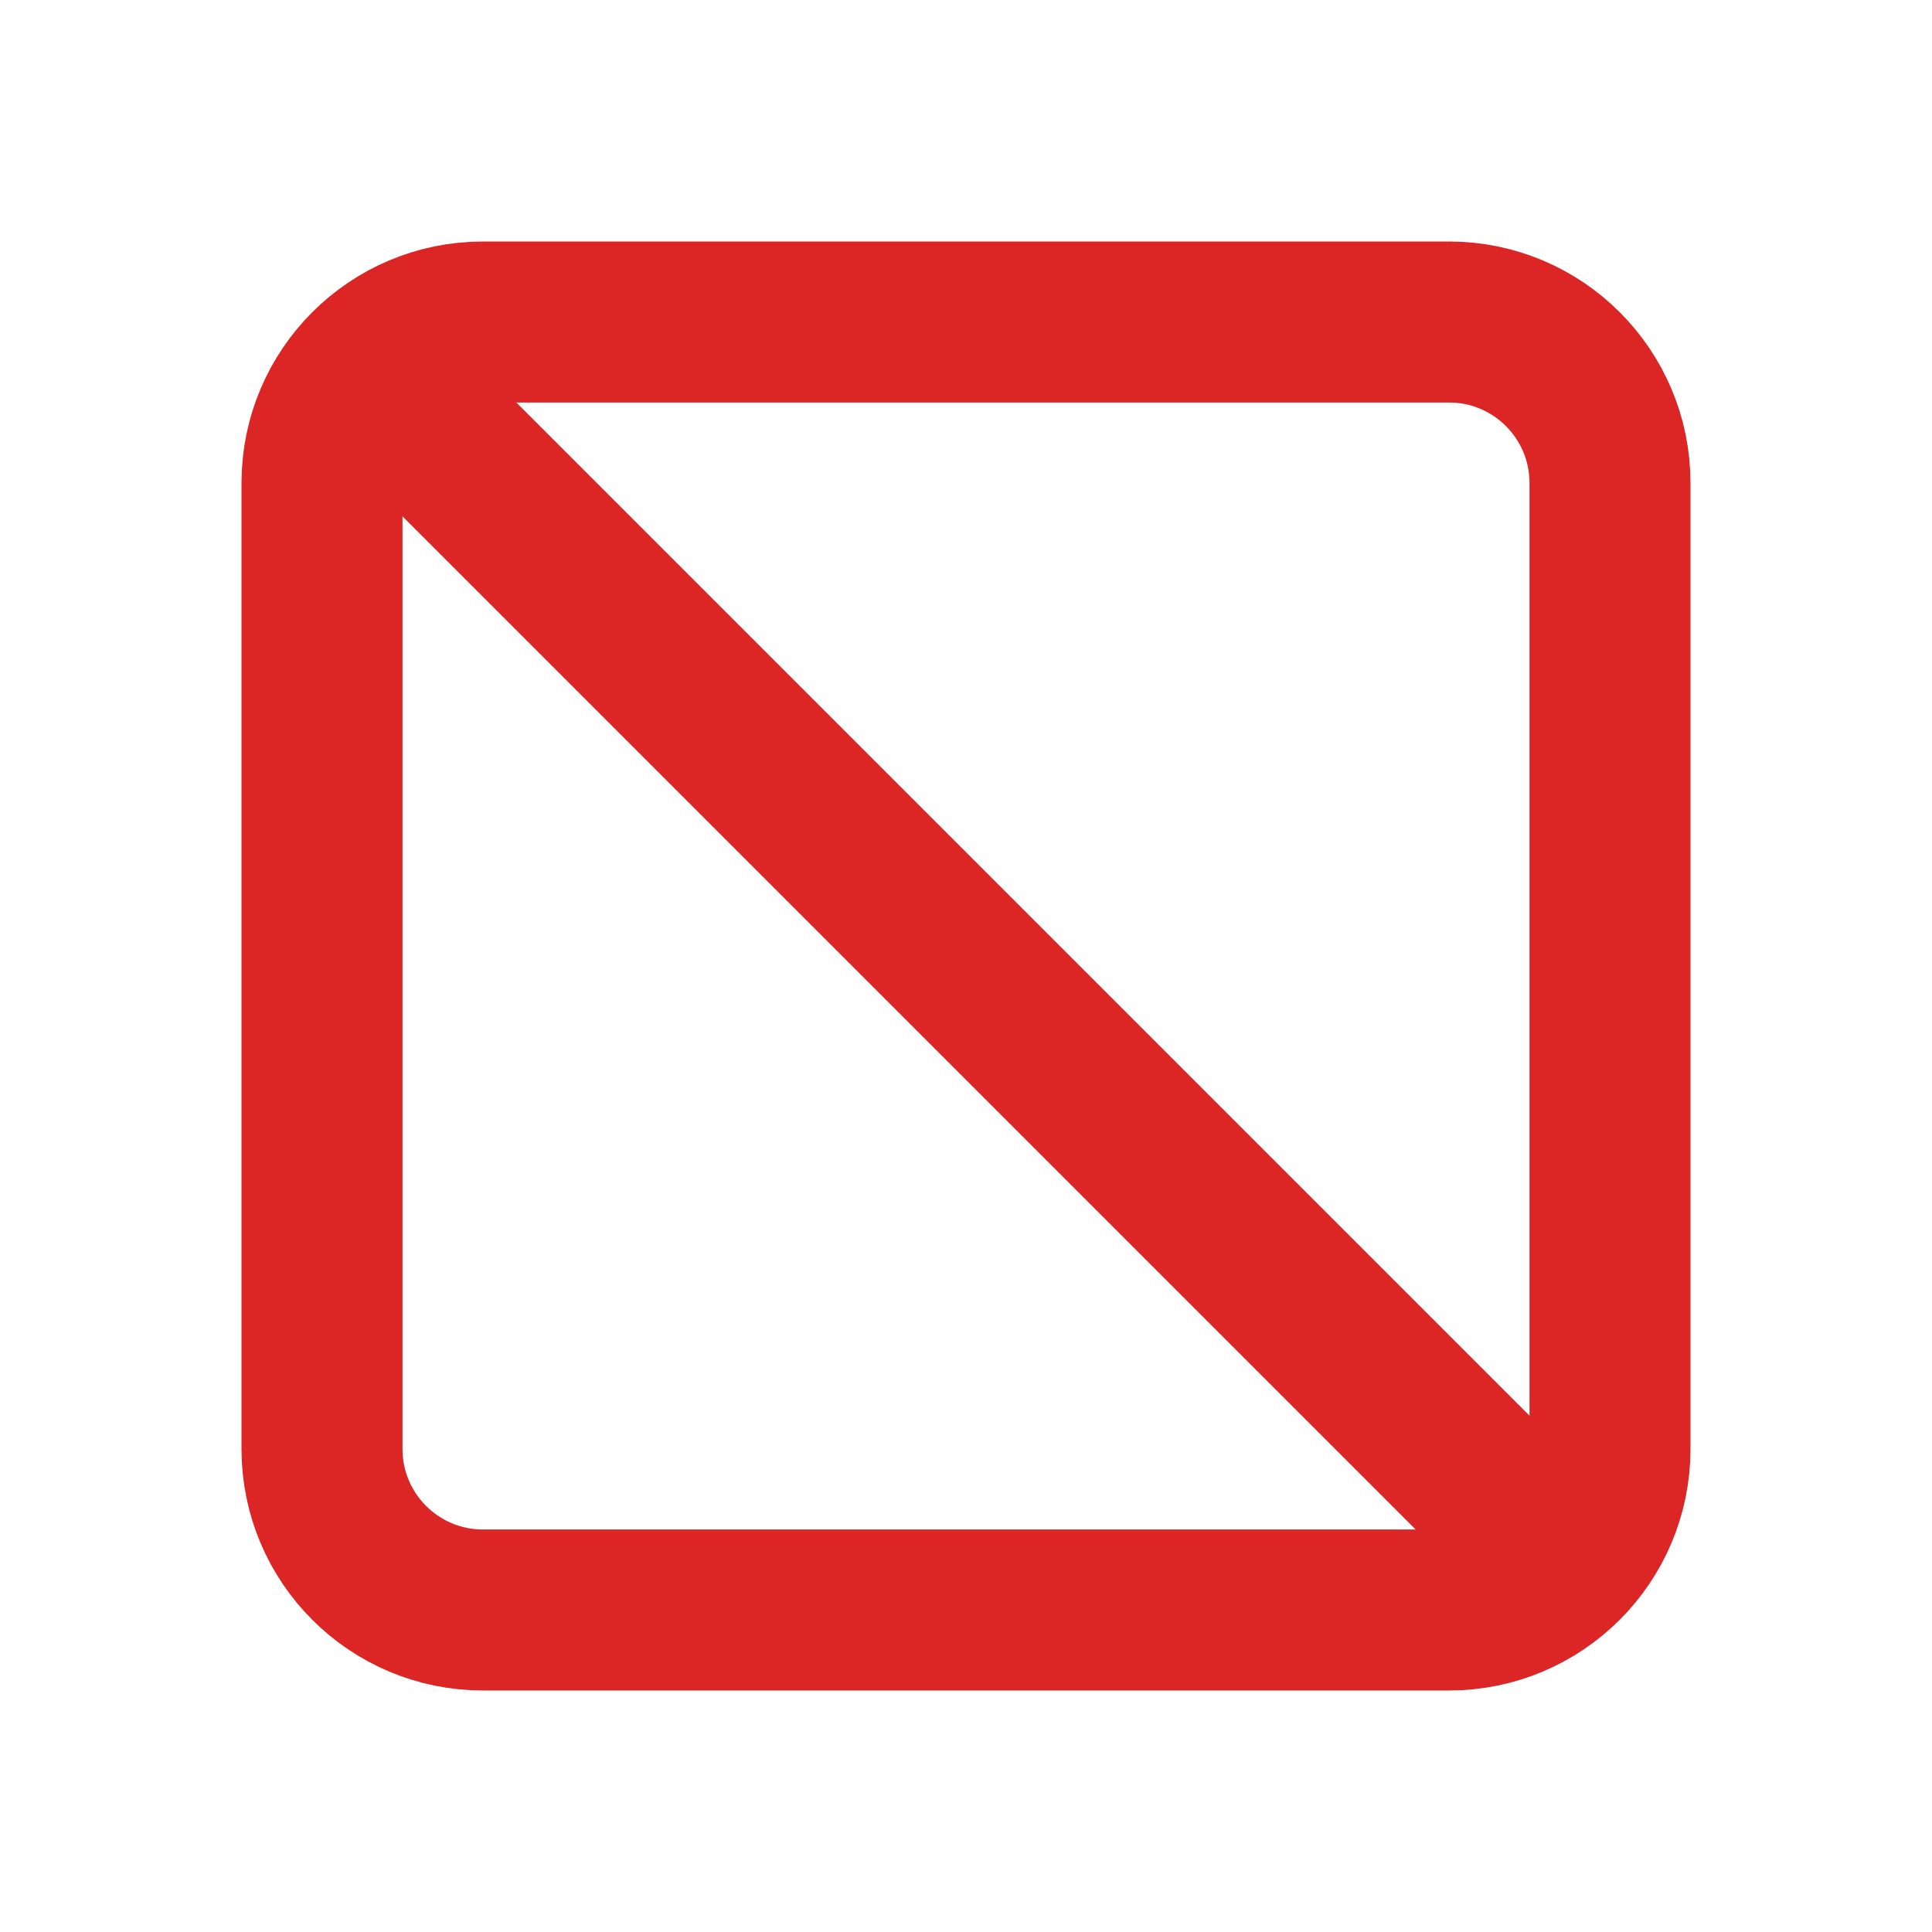
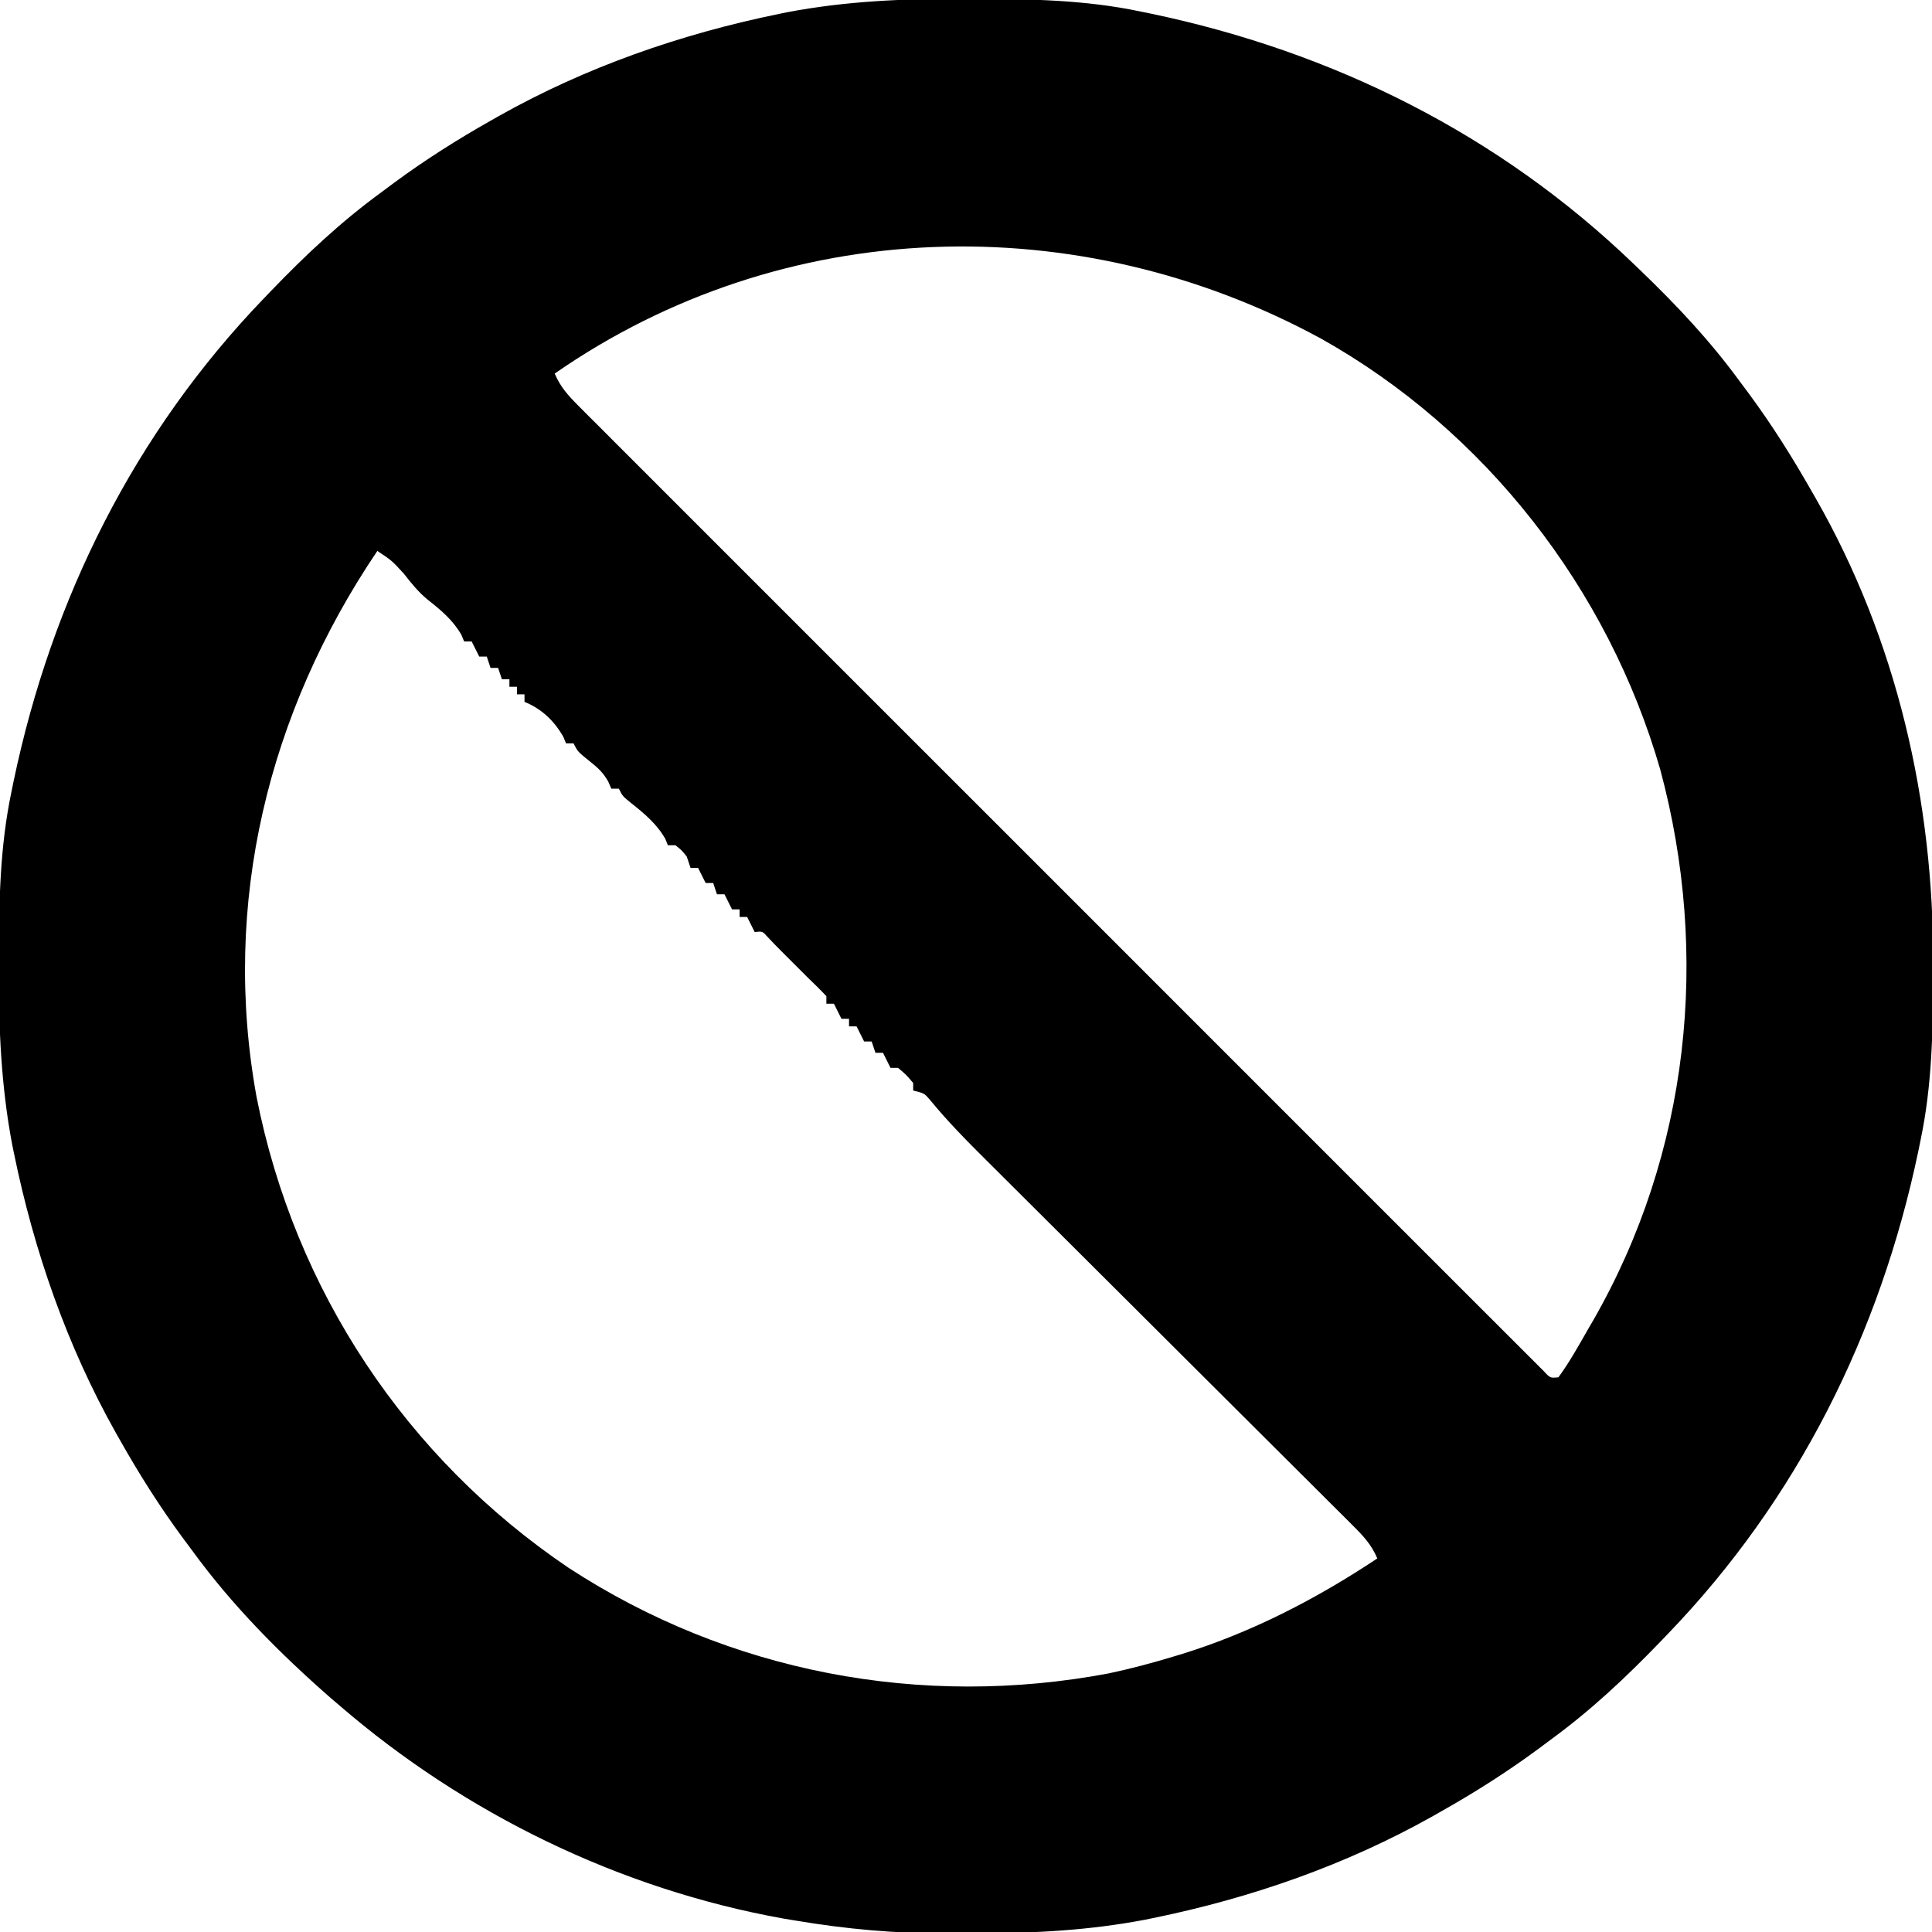
- <svg viewBox="0 0 24 24" fill="none" stroke="#dc2626" stroke-width="2">
-   <rect x="4" y="4" width="16" height="16" rx="2" />
-   <line x1="4" y1="4" x2="20" y2="20" />
+ <svg xmlns="http://www.w3.org/2000/svg" version="1.1" width="512" height="512">
+   <path d="M0 0 C1.018 0.002 2.036 0.004 3.085 0.007 C17.694 0.056 32.026 0.307 46.375 3.312 C47.35 3.511 48.325 3.71 49.329 3.915 C97.711 14.035 141.699 35.952 177.375 70.312 C178.364 71.261 178.364 71.261 179.373 72.228 C188.861 81.372 197.601 90.67 205.375 101.312 C206.233 102.464 207.091 103.615 207.949 104.766 C213.987 112.957 219.346 121.471 224.375 130.312 C224.739 130.944 225.104 131.576 225.479 132.227 C247.085 169.975 256.852 212.742 256.688 255.938 C256.685 256.955 256.683 257.973 256.681 259.022 C256.631 273.631 256.38 287.963 253.375 302.312 C253.077 303.775 253.077 303.775 252.773 305.267 C242.652 353.648 220.736 397.637 186.375 433.312 C185.743 433.972 185.111 434.631 184.459 435.311 C175.315 444.799 166.018 453.539 155.375 461.312 C154.224 462.171 153.073 463.029 151.922 463.887 C143.732 469.924 135.23 475.307 126.375 480.312 C125.668 480.715 124.961 481.117 124.232 481.531 C101.097 494.557 75.925 503.306 49.938 508.625 C49.219 508.772 48.5 508.92 47.759 509.072 C33.083 511.861 18.558 512.661 3.648 512.628 C0.708 512.625 -2.23 512.649 -5.17 512.674 C-18.543 512.718 -31.439 511.513 -44.625 509.312 C-46.331 509.03 -46.331 509.03 -48.071 508.742 C-91.338 500.97 -132.388 480.983 -165.625 452.312 C-166.37 451.678 -167.115 451.044 -167.883 450.391 C-181.388 438.579 -194.059 425.829 -204.625 411.312 C-205.481 410.163 -206.338 409.013 -207.195 407.863 C-213.235 399.673 -218.619 391.169 -223.625 382.312 C-224.027 381.605 -224.429 380.898 -224.844 380.169 C-237.869 357.034 -246.618 331.863 -251.938 305.875 C-252.085 305.156 -252.232 304.437 -252.384 303.697 C-255.358 288.05 -255.998 272.577 -255.938 256.688 C-255.935 255.67 -255.933 254.652 -255.931 253.603 C-255.881 238.994 -255.63 224.662 -252.625 210.312 C-252.426 209.338 -252.228 208.363 -252.023 207.358 C-241.902 158.977 -219.986 114.988 -185.625 79.312 C-184.993 78.653 -184.361 77.994 -183.709 77.314 C-174.565 67.826 -165.268 59.086 -154.625 51.312 C-153.474 50.454 -152.323 49.596 -151.172 48.738 C-142.982 42.701 -134.48 37.318 -125.625 32.312 C-124.918 31.91 -124.211 31.508 -123.482 31.094 C-100.347 18.068 -75.175 9.319 -49.188 4 C-48.469 3.853 -47.75 3.705 -47.009 3.553 C-31.363 0.58 -15.889 -0.061 0 0 Z M-108.625 99.312 C-107.108 102.878 -105.021 105.167 -102.293 107.896 C-101.377 108.817 -100.462 109.738 -99.519 110.686 C-98.496 111.704 -97.474 112.722 -96.451 113.74 C-95.37 114.824 -94.289 115.908 -93.208 116.993 C-90.234 119.975 -87.254 122.952 -84.272 125.927 C-81.059 129.135 -77.852 132.35 -74.644 135.563 C-68.358 141.858 -62.066 148.147 -55.773 154.435 C-50.661 159.543 -45.55 164.653 -40.441 169.764 C-39.352 170.854 -39.352 170.854 -38.241 171.966 C-36.765 173.441 -35.29 174.917 -33.815 176.393 C-19.973 190.24 -6.126 204.081 7.724 217.92 C19.619 229.807 31.509 241.698 43.396 253.594 C57.187 267.396 70.982 281.195 84.782 294.989 C86.252 296.458 87.721 297.927 89.191 299.397 C89.915 300.12 90.638 300.843 91.383 301.588 C96.492 306.694 101.598 311.803 106.703 316.913 C112.92 323.135 119.139 329.353 125.364 335.567 C128.542 338.74 131.719 341.915 134.891 345.094 C137.791 348 140.695 350.901 143.603 353.798 C144.659 354.851 145.712 355.906 146.764 356.963 C148.186 358.391 149.614 359.811 151.043 361.232 C151.837 362.026 152.631 362.819 153.449 363.637 C155.201 365.531 155.201 365.531 157.375 365.312 C160.381 361.209 162.843 356.72 165.375 352.312 C165.773 351.627 166.171 350.941 166.582 350.235 C192.065 305.85 197.6 253.483 184.375 204.312 C170.595 156.393 137.959 114.396 94.375 90 C30.166 55.138 -47.955 57.192 -108.625 99.312 Z M-155.625 146.312 C-184.592 189.203 -196.977 239.801 -187.625 291.062 C-177.553 342.147 -148.084 386.653 -104.956 415.792 C-62.464 443.523 -11.531 453.163 38.216 443.776 C44.013 442.549 49.705 441.028 55.375 439.312 C56.089 439.098 56.803 438.883 57.538 438.661 C76.07 432.924 93.261 424.025 109.375 413.312 C107.85 409.714 105.725 407.418 102.968 404.671 C102.041 403.743 101.114 402.816 100.16 401.859 C99.13 400.838 98.1 399.817 97.07 398.796 C95.987 397.715 94.904 396.634 93.822 395.552 C91.491 393.224 89.157 390.9 86.821 388.577 C83.121 384.9 79.429 381.216 75.737 377.531 C69.892 371.696 64.042 365.867 58.189 360.039 C47.726 349.62 37.268 339.195 26.815 328.765 C23.15 325.108 19.482 321.455 15.812 317.803 C13.52 315.522 11.23 313.239 8.941 310.955 C7.885 309.903 6.829 308.851 5.771 307.801 C0.567 302.631 -4.538 297.458 -9.186 291.772 C-10.671 290.045 -10.671 290.045 -13.625 289.312 C-13.625 288.652 -13.625 287.993 -13.625 287.312 C-15.458 285.146 -15.458 285.146 -17.625 283.312 C-18.285 283.312 -18.945 283.312 -19.625 283.312 C-20.285 281.993 -20.945 280.673 -21.625 279.312 C-22.285 279.312 -22.945 279.312 -23.625 279.312 C-23.955 278.322 -24.285 277.332 -24.625 276.312 C-25.285 276.312 -25.945 276.312 -26.625 276.312 C-27.285 274.993 -27.945 273.673 -28.625 272.312 C-29.285 272.312 -29.945 272.312 -30.625 272.312 C-30.625 271.652 -30.625 270.993 -30.625 270.312 C-31.285 270.312 -31.945 270.312 -32.625 270.312 C-33.285 268.993 -33.945 267.673 -34.625 266.312 C-35.285 266.312 -35.945 266.312 -36.625 266.312 C-36.625 265.652 -36.625 264.993 -36.625 264.312 C-38.25 262.583 -39.913 260.954 -41.625 259.312 C-43.169 257.774 -44.711 256.232 -46.25 254.688 C-47.005 253.932 -47.761 253.177 -48.539 252.398 C-49.805 251.133 -51.055 249.85 -52.273 248.539 C-53.568 247.088 -53.568 247.088 -55.625 247.312 C-56.285 245.993 -56.945 244.673 -57.625 243.312 C-58.285 243.312 -58.945 243.312 -59.625 243.312 C-59.625 242.653 -59.625 241.993 -59.625 241.312 C-60.285 241.312 -60.945 241.312 -61.625 241.312 C-62.285 239.993 -62.945 238.673 -63.625 237.312 C-64.285 237.312 -64.945 237.312 -65.625 237.312 C-65.955 236.322 -66.285 235.333 -66.625 234.312 C-67.285 234.312 -67.945 234.312 -68.625 234.312 C-69.285 232.993 -69.945 231.673 -70.625 230.312 C-71.285 230.312 -71.945 230.312 -72.625 230.312 C-72.955 229.322 -73.285 228.333 -73.625 227.312 C-75 225.604 -75 225.604 -76.625 224.312 C-77.285 224.312 -77.945 224.312 -78.625 224.312 C-78.852 223.756 -79.079 223.199 -79.312 222.625 C-81.559 218.666 -84.842 215.935 -88.375 213.125 C-90.625 211.312 -90.625 211.312 -91.625 209.312 C-92.285 209.312 -92.945 209.312 -93.625 209.312 C-93.882 208.717 -94.138 208.121 -94.402 207.508 C-95.735 205.116 -97.059 203.885 -99.188 202.188 C-102.528 199.507 -102.528 199.507 -103.625 197.312 C-104.285 197.312 -104.945 197.312 -105.625 197.312 C-105.852 196.756 -106.079 196.199 -106.312 195.625 C-108.739 191.349 -112.058 188.173 -116.625 186.312 C-116.625 185.653 -116.625 184.993 -116.625 184.312 C-117.285 184.312 -117.945 184.312 -118.625 184.312 C-118.625 183.653 -118.625 182.993 -118.625 182.312 C-119.285 182.312 -119.945 182.312 -120.625 182.312 C-120.625 181.653 -120.625 180.993 -120.625 180.312 C-121.285 180.312 -121.945 180.312 -122.625 180.312 C-122.955 179.322 -123.285 178.333 -123.625 177.312 C-124.285 177.312 -124.945 177.312 -125.625 177.312 C-126.12 175.827 -126.12 175.827 -126.625 174.312 C-127.285 174.312 -127.945 174.312 -128.625 174.312 C-129.285 172.993 -129.945 171.673 -130.625 170.312 C-131.285 170.312 -131.945 170.312 -132.625 170.312 C-132.852 169.756 -133.079 169.199 -133.312 168.625 C-135.515 164.744 -138.697 162.037 -142.188 159.312 C-144.77 157.194 -146.574 154.94 -148.625 152.312 C-151.789 148.866 -151.789 148.866 -155.625 146.312 Z " fill="#000000" transform="translate(255.625,-0.3125)" />
</svg>
